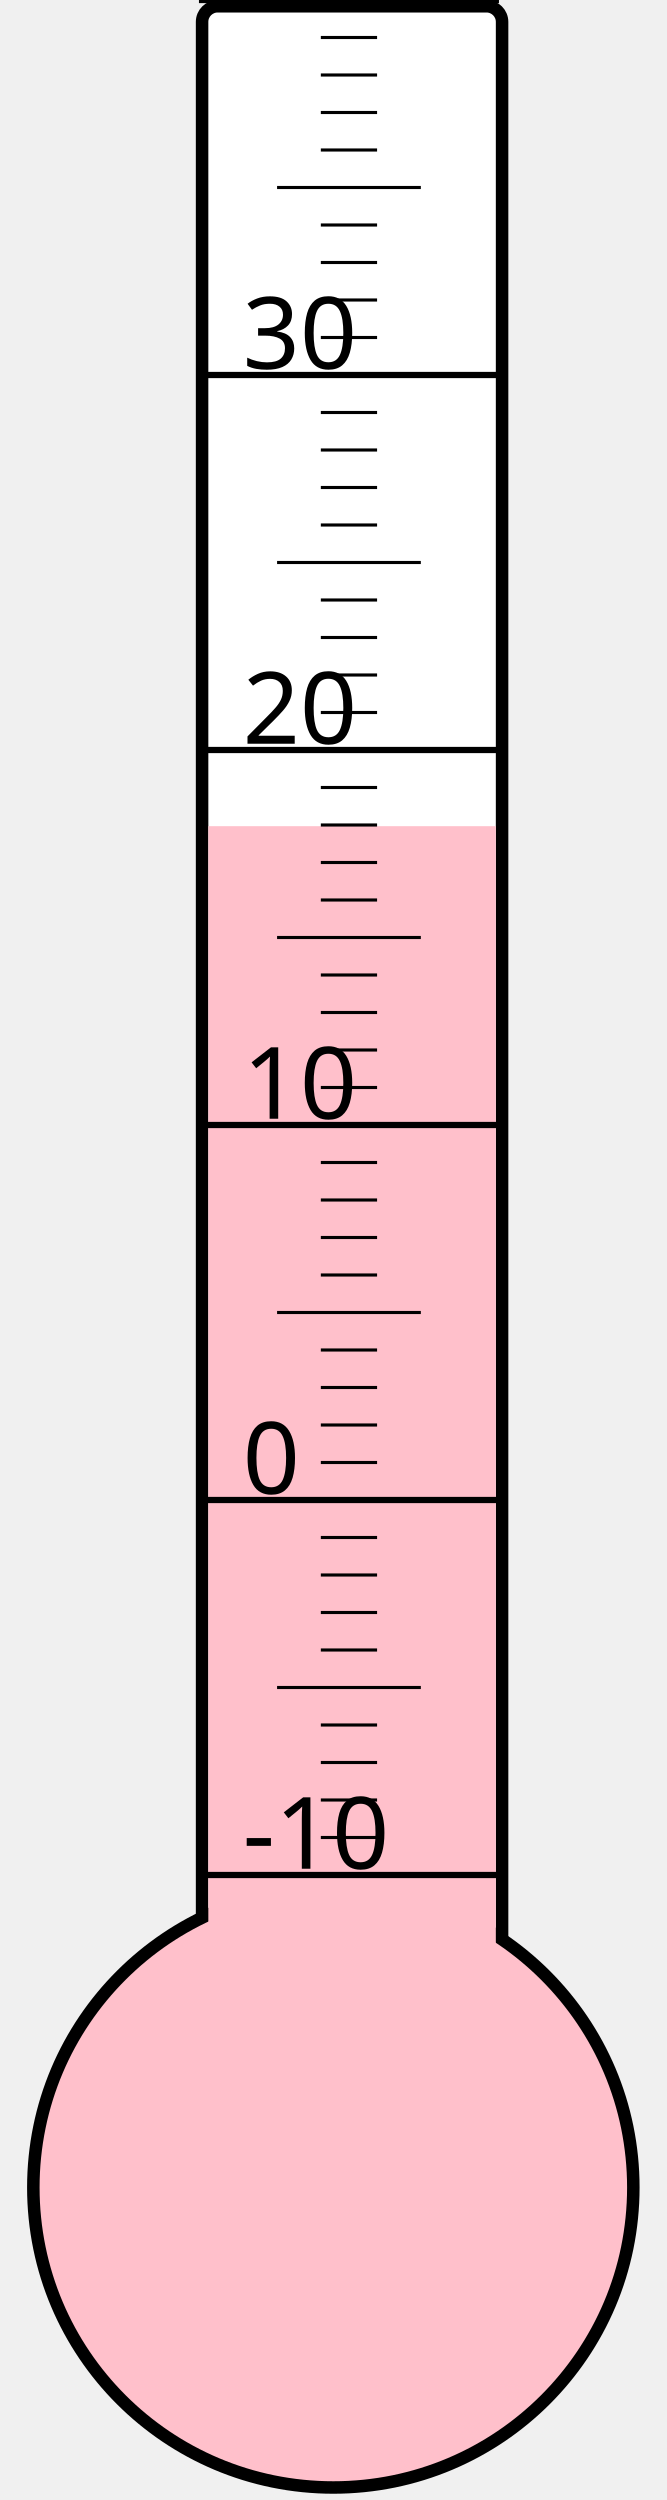
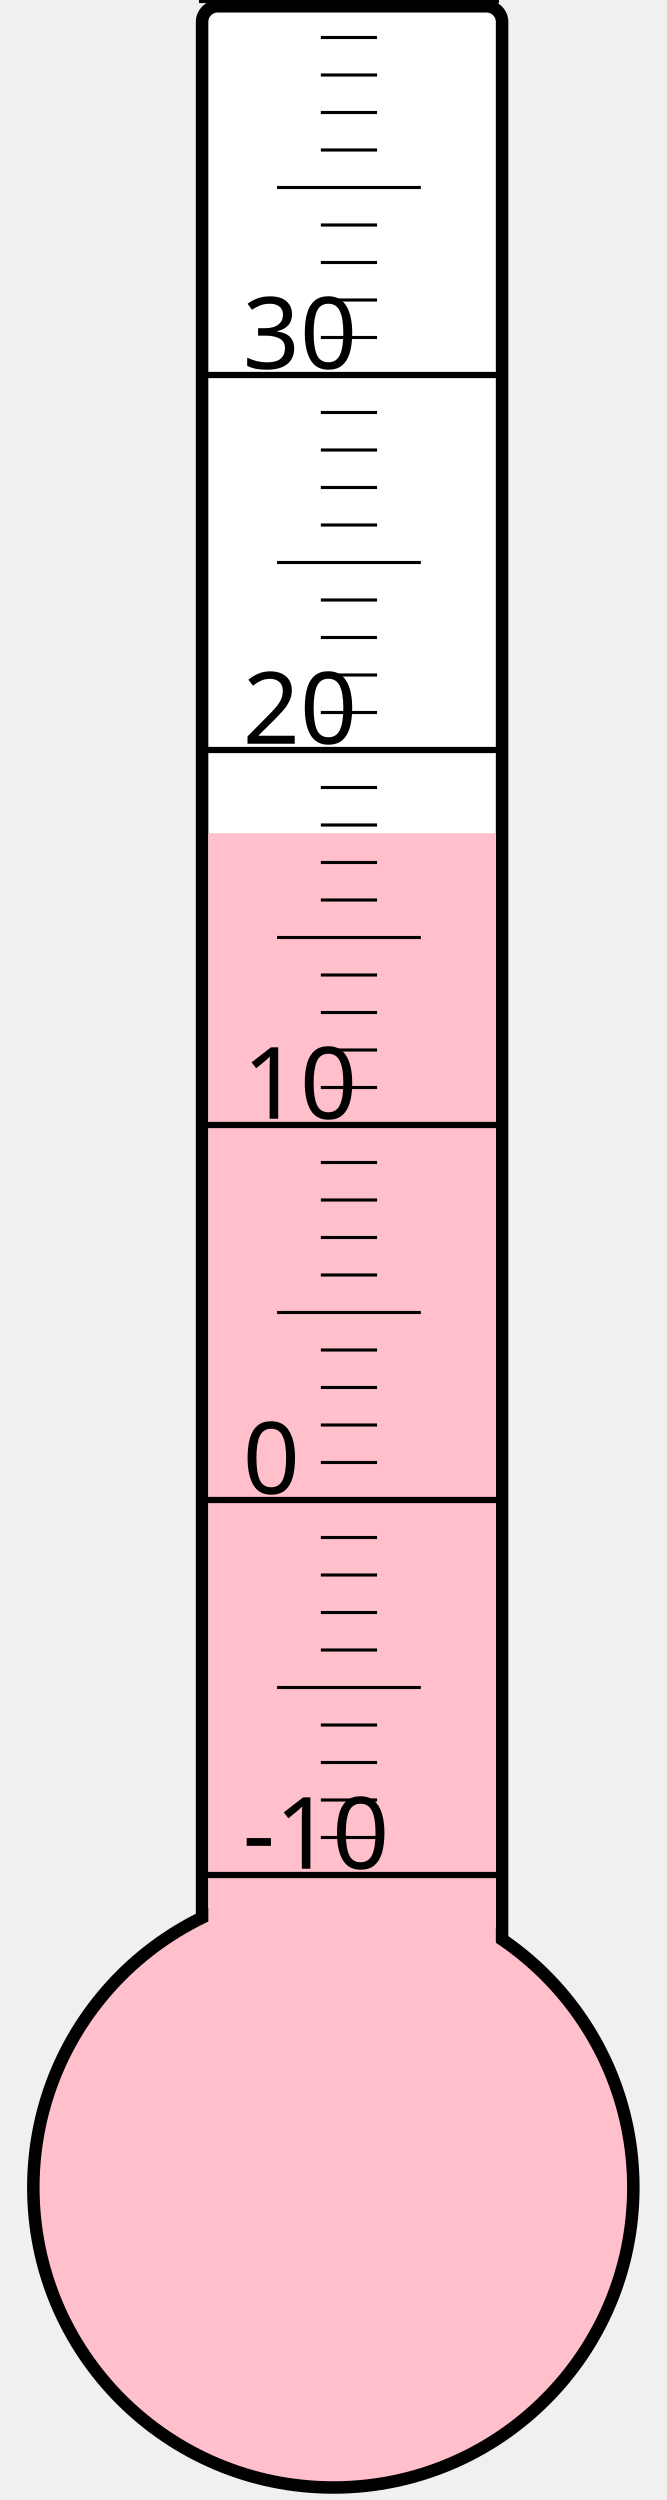
<svg xmlns="http://www.w3.org/2000/svg" width="40px" height="150px" viewBox="0 0 200 800">
  <rect width="200" height="800" x="0" y="0" style="fill: #ffffeb; fill-opacity: 0;" />
  <rect width="96" height="680" x="58" y="2" rx="5" ry="5" style="fill: white; fill-opacity: 1; stroke: black; stroke-width: 4;" />
  <circle cx="100" cy="700" r="96" style="fill: pink; stroke: black; stroke-width: 4;" />
-   <rect width="92" height="435.625" x="60" y="264.375" style="fill: pink; fill-opacity: 1; stroke-width: 0;" />
+   <rect width="92" height="433.375" x="60" y="266.625" style="fill: pink; fill-opacity: 1; stroke-width: 0;" />
  <text x="71" y="598" style="font-family: sans-serif; font-size: 24pt;">-10</text>
  <text x="71" y="478" style="font-family: sans-serif; font-size: 24pt;">0</text>
  <text x="71" y="358" style="font-family: sans-serif; font-size: 24pt;">10</text>
  <text x="71" y="238" style="font-family: sans-serif; font-size: 24pt;">20</text>
  <text x="71" y="118" style="font-family: sans-serif; font-size: 24pt;">30</text>
  <g style="stroke: black;">
    <line x1="57" y1="600" x2="153" y2="600" style="stroke-width: 2;" />
    <line x1="96" y1="588" x2="114" y2="588" style="stroke-width: 1;" />
    <line x1="96" y1="576" x2="114" y2="576" style="stroke-width: 1;" />
    <line x1="96" y1="564" x2="114" y2="564" style="stroke-width: 1;" />
    <line x1="96" y1="552" x2="114" y2="552" style="stroke-width: 1;" />
    <line x1="82" y1="540" x2="128" y2="540" style="stroke-width: 1;" />
    <line x1="96" y1="528" x2="114" y2="528" style="stroke-width: 1;" />
    <line x1="96" y1="516" x2="114" y2="516" style="stroke-width: 1;" />
    <line x1="96" y1="504" x2="114" y2="504" style="stroke-width: 1;" />
    <line x1="96" y1="492" x2="114" y2="492" style="stroke-width: 1;" />
    <line x1="57" y1="480" x2="153" y2="480" style="stroke-width: 2;" />
    <line x1="96" y1="468" x2="114" y2="468" style="stroke-width: 1;" />
    <line x1="96" y1="456" x2="114" y2="456" style="stroke-width: 1;" />
    <line x1="96" y1="444" x2="114" y2="444" style="stroke-width: 1;" />
    <line x1="96" y1="432" x2="114" y2="432" style="stroke-width: 1;" />
    <line x1="82" y1="420" x2="128" y2="420" style="stroke-width: 1;" />
    <line x1="96" y1="408" x2="114" y2="408" style="stroke-width: 1;" />
    <line x1="96" y1="396" x2="114" y2="396" style="stroke-width: 1;" />
    <line x1="96" y1="384" x2="114" y2="384" style="stroke-width: 1;" />
    <line x1="96" y1="372" x2="114" y2="372" style="stroke-width: 1;" />
    <line x1="57" y1="360" x2="153" y2="360" style="stroke-width: 2;" />
    <line x1="96" y1="348" x2="114" y2="348" style="stroke-width: 1;" />
    <line x1="96" y1="336" x2="114" y2="336" style="stroke-width: 1;" />
    <line x1="96" y1="324" x2="114" y2="324" style="stroke-width: 1;" />
    <line x1="96" y1="312" x2="114" y2="312" style="stroke-width: 1;" />
    <line x1="82" y1="300" x2="128" y2="300" style="stroke-width: 1;" />
    <line x1="96" y1="288" x2="114" y2="288" style="stroke-width: 1;" />
    <line x1="96" y1="276" x2="114" y2="276" style="stroke-width: 1;" />
    <line x1="96" y1="264" x2="114" y2="264" style="stroke-width: 1;" />
    <line x1="96" y1="252" x2="114" y2="252" style="stroke-width: 1;" />
    <line x1="57" y1="240" x2="153" y2="240" style="stroke-width: 2;" />
    <line x1="96" y1="228" x2="114" y2="228" style="stroke-width: 1;" />
    <line x1="96" y1="216" x2="114" y2="216" style="stroke-width: 1;" />
    <line x1="96" y1="204" x2="114" y2="204" style="stroke-width: 1;" />
    <line x1="96" y1="192" x2="114" y2="192" style="stroke-width: 1;" />
    <line x1="82" y1="180" x2="128" y2="180" style="stroke-width: 1;" />
    <line x1="96" y1="168" x2="114" y2="168" style="stroke-width: 1;" />
    <line x1="96" y1="156" x2="114" y2="156" style="stroke-width: 1;" />
    <line x1="96" y1="144" x2="114" y2="144" style="stroke-width: 1;" />
    <line x1="96" y1="132" x2="114" y2="132" style="stroke-width: 1;" />
    <line x1="57" y1="120" x2="153" y2="120" style="stroke-width: 2;" />
    <line x1="96" y1="108" x2="114" y2="108" style="stroke-width: 1;" />
    <line x1="96" y1="96" x2="114" y2="96" style="stroke-width: 1;" />
    <line x1="96" y1="84" x2="114" y2="84" style="stroke-width: 1;" />
    <line x1="96" y1="72" x2="114" y2="72" style="stroke-width: 1;" />
    <line x1="82" y1="60" x2="128" y2="60" style="stroke-width: 1;" />
    <line x1="96" y1="48" x2="114" y2="48" style="stroke-width: 1;" />
    <line x1="96" y1="36" x2="114" y2="36" style="stroke-width: 1;" />
    <line x1="96" y1="24" x2="114" y2="24" style="stroke-width: 1;" />
    <line x1="96" y1="12" x2="114" y2="12" style="stroke-width: 1;" />
    <line x1="57" y1="0" x2="153" y2="0" style="stroke-width: 2;" />
  </g>
</svg>
